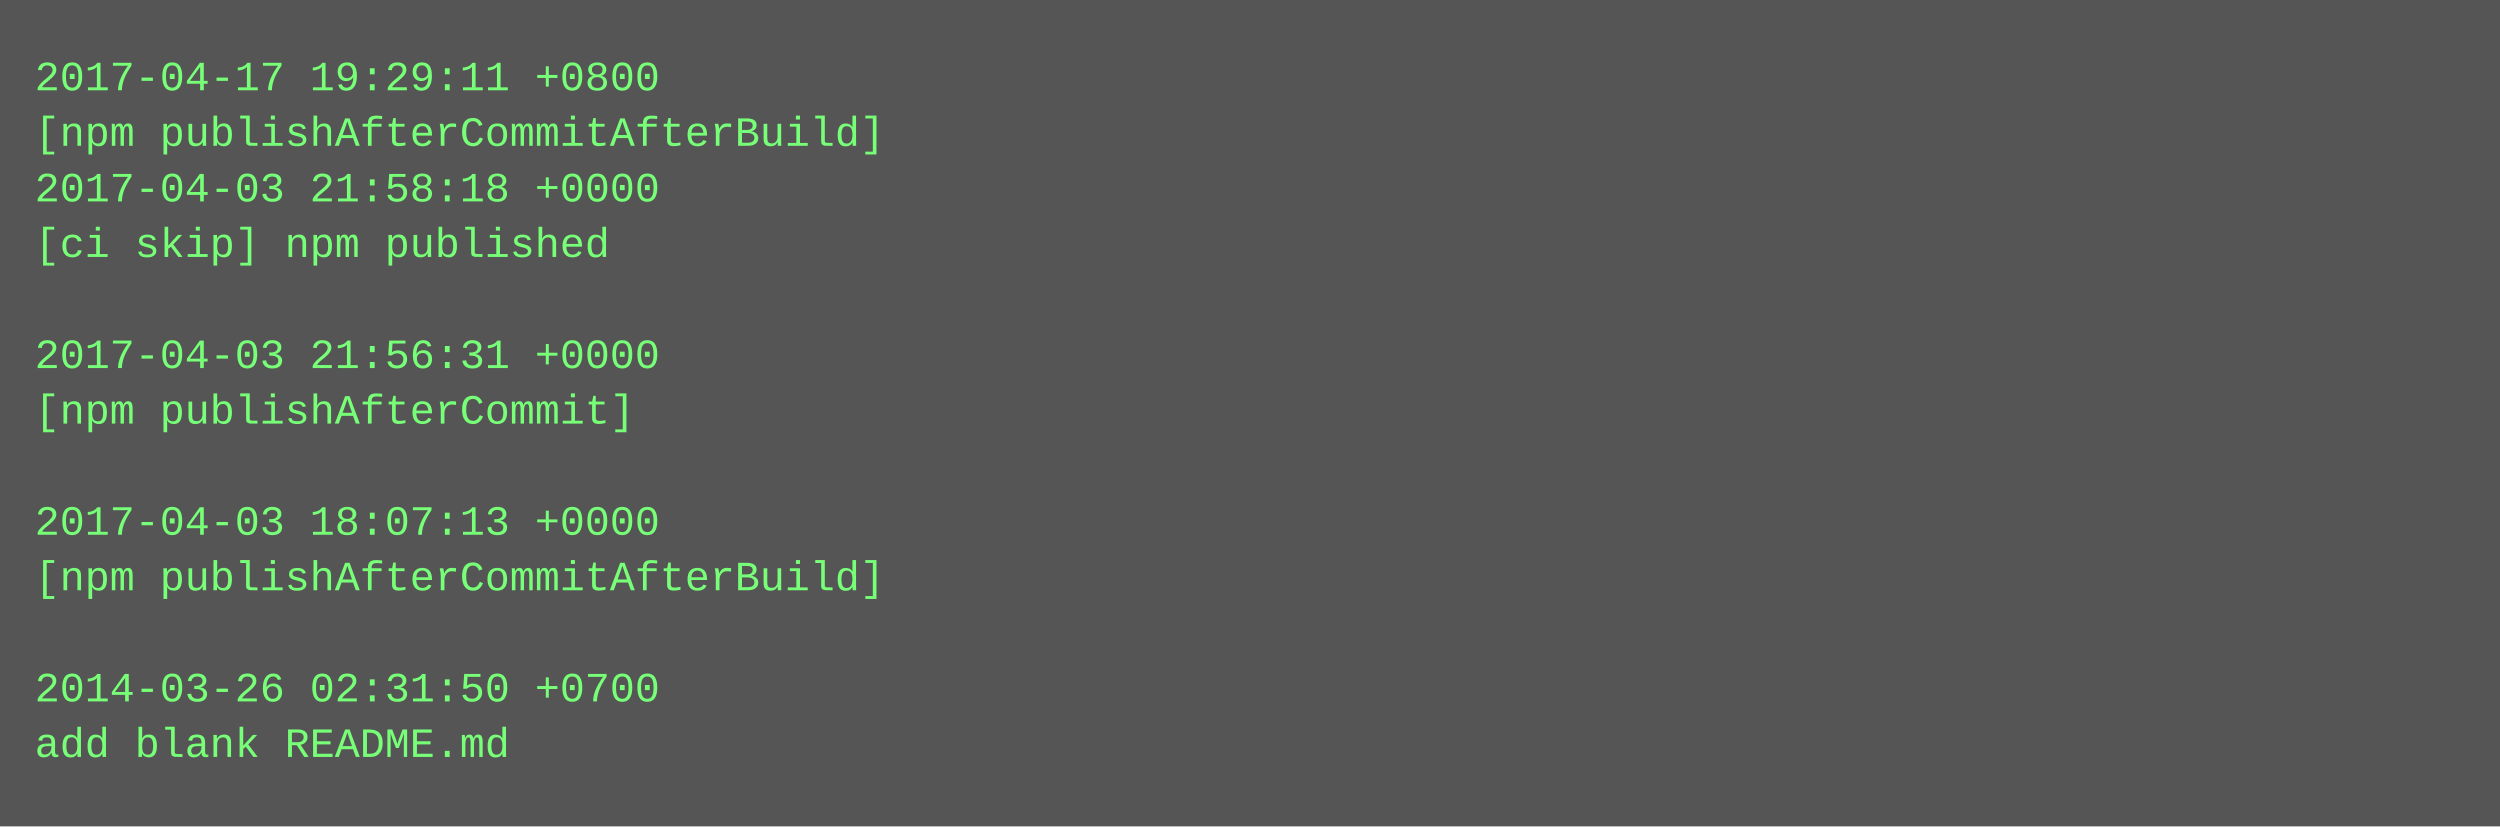
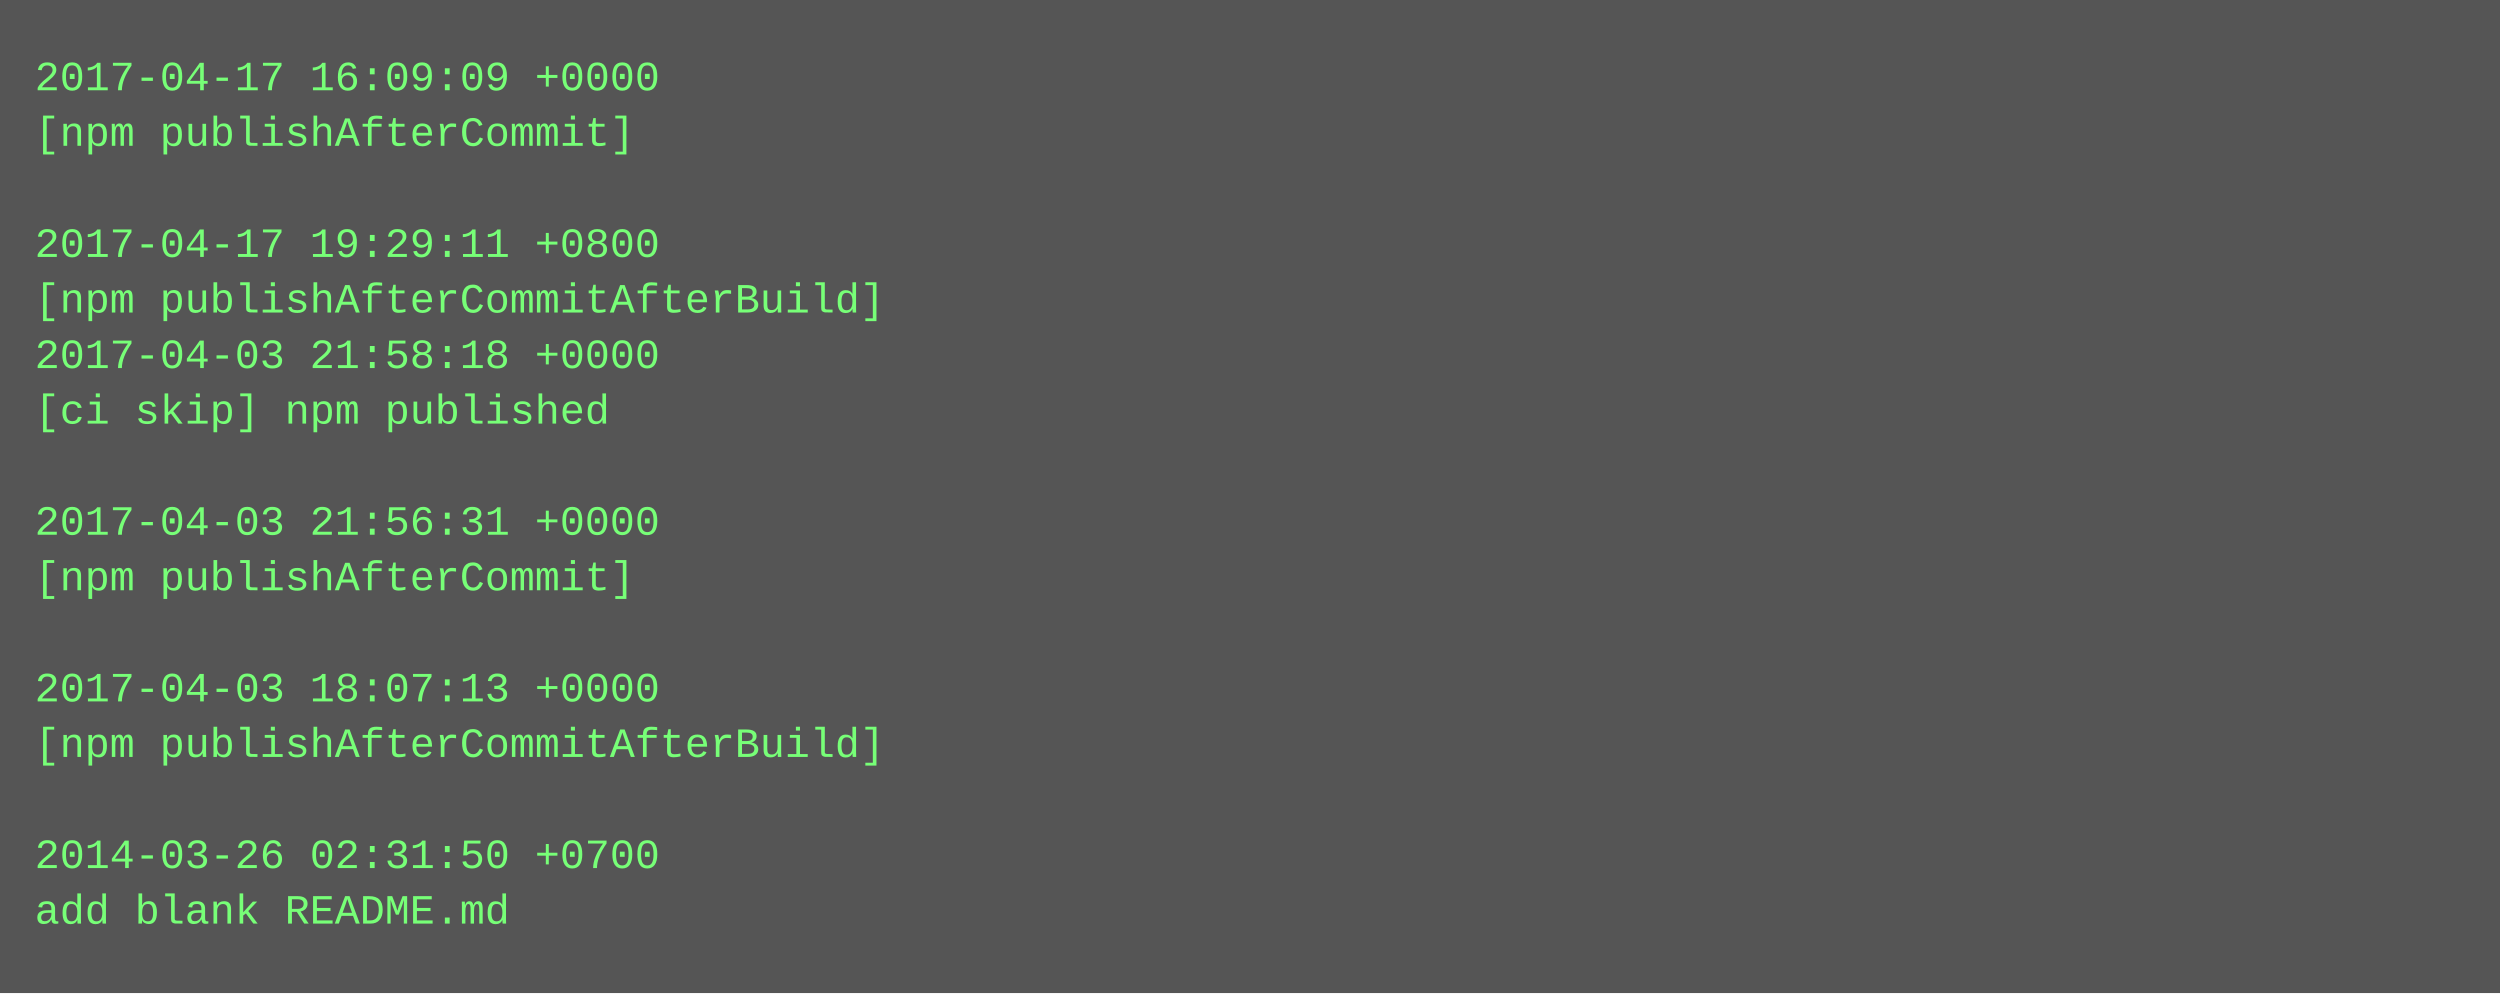
- <svg xmlns="http://www.w3.org/2000/svg" height="238" width="720">
-   <rect height="238" fill="#555" width="720" />
+ <svg xmlns="http://www.w3.org/2000/svg" height="286" width="720">
+   <rect height="286" fill="#555" width="720" />
  <text fill="#7f7" font-family="Courier New" font-size="12" xml:space="preserve">
-     <tspan x="10" y="26">2017-04-17 19:29:11 +0800</tspan>
-     <tspan x="10" y="42">[npm publishAfterCommitAfterBuild]</tspan>
-     <tspan x="10" y="58">2017-04-03 21:58:18 +0000</tspan>
-     <tspan x="10" y="74">[ci skip] npm published</tspan>
-     <tspan x="10" y="90" />
-     <tspan x="10" y="106">2017-04-03 21:56:31 +0000</tspan>
-     <tspan x="10" y="122">[npm publishAfterCommit]</tspan>
+     <tspan x="10" y="26">2017-04-17 16:09:09 +0000</tspan>
+     <tspan x="10" y="42">[npm publishAfterCommit]</tspan>
+     <tspan x="10" y="58" />
+     <tspan x="10" y="74">2017-04-17 19:29:11 +0800</tspan>
+     <tspan x="10" y="90">[npm publishAfterCommitAfterBuild]</tspan>
+     <tspan x="10" y="106">2017-04-03 21:58:18 +0000</tspan>
+     <tspan x="10" y="122">[ci skip] npm published</tspan>
    <tspan x="10" y="138" />
-     <tspan x="10" y="154">2017-04-03 18:07:13 +0000</tspan>
-     <tspan x="10" y="170">[npm publishAfterCommitAfterBuild]</tspan>
+     <tspan x="10" y="154">2017-04-03 21:56:31 +0000</tspan>
+     <tspan x="10" y="170">[npm publishAfterCommit]</tspan>
    <tspan x="10" y="186" />
-     <tspan x="10" y="202">2014-03-26 02:31:50 +0700</tspan>
-     <tspan x="10" y="218">add blank README.md</tspan>
+     <tspan x="10" y="202">2017-04-03 18:07:13 +0000</tspan>
+     <tspan x="10" y="218">[npm publishAfterCommitAfterBuild]</tspan>
+     <tspan x="10" y="234" />
+     <tspan x="10" y="250">2014-03-26 02:31:50 +0700</tspan>
+     <tspan x="10" y="266">add blank README.md</tspan>
  </text>
</svg>
